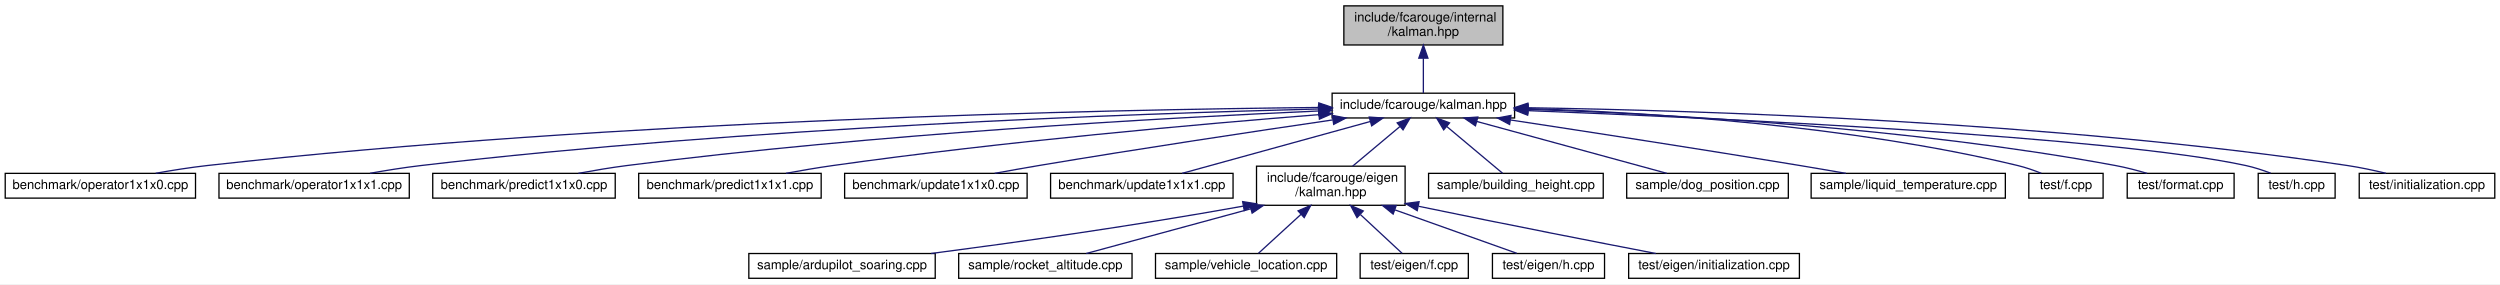
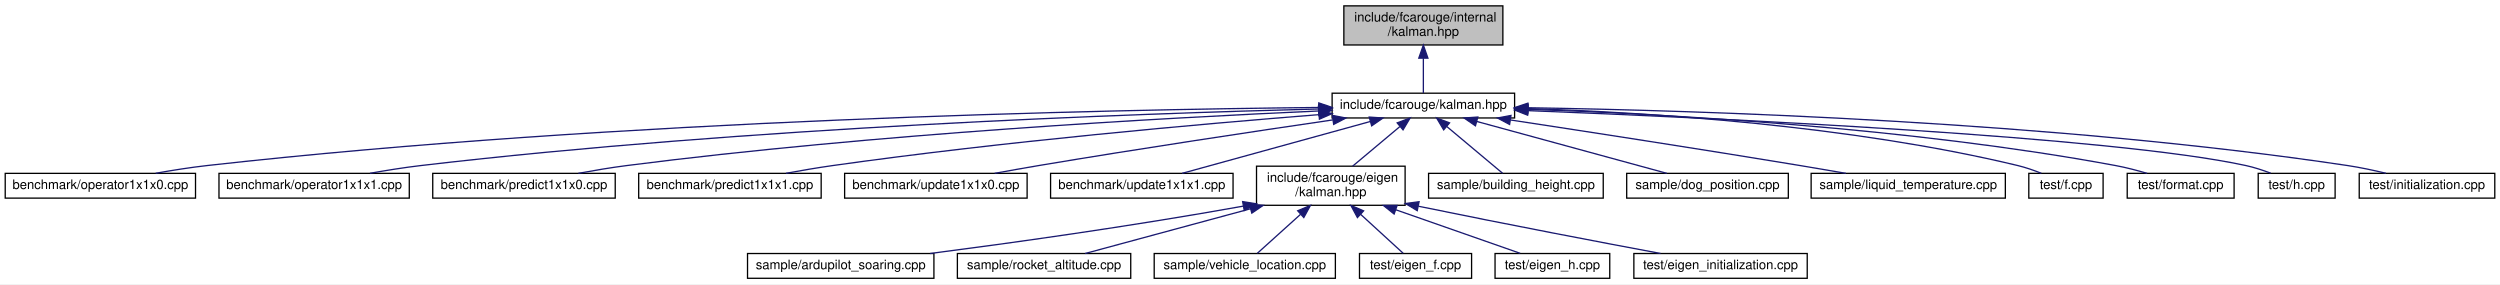
<svg xmlns="http://www.w3.org/2000/svg" xmlns:xlink="http://www.w3.org/1999/xlink" width="1918pt" height="218pt" viewBox="0.00 0.00 1918.00 218.00">
  <g id="graph0" class="graph" transform="scale(1 1) rotate(0) translate(4 214)">
    <polygon fill="white" stroke="transparent" points="-4,4 -4,-214 1914,-214 1914,4 -4,4" />
    <g id="node1" class="node">
      <g id="a_node1">
        <a xlink:title=" ">
          <polygon fill="#bfbfbf" stroke="black" points="1027,-179.5 1027,-209.5 1149,-209.5 1149,-179.5 1027,-179.5" />
          <text text-anchor="start" x="1035" y="-197.5" font-family="Helvetica,sans-Serif" font-size="10.00">include/fcarouge/internal</text>
          <text text-anchor="middle" x="1088" y="-186.5" font-family="Helvetica,sans-Serif" font-size="10.00">/kalman.hpp</text>
        </a>
      </g>
    </g>
    <g id="node2" class="node">
      <g id="a_node2">
        <a xlink:href="kalman_8hpp.xhtml" target="_top" xlink:title="The main Kalman filter class.">
          <polygon fill="white" stroke="black" points="1018,-123.5 1018,-142.5 1158,-142.5 1158,-123.5 1018,-123.5" />
          <text text-anchor="middle" x="1088" y="-130.5" font-family="Helvetica,sans-Serif" font-size="10.00">include/fcarouge/kalman.hpp</text>
        </a>
      </g>
    </g>
    <g id="edge1" class="edge">
      <path fill="none" stroke="midnightblue" d="M1088,-169.29C1088,-159.86 1088,-149.65 1088,-142.66" />
      <polygon fill="midnightblue" stroke="midnightblue" points="1084.5,-169.4 1088,-179.4 1091.5,-169.4 1084.5,-169.4" />
    </g>
    <g id="node3" class="node">
      <g id="a_node3">
        <a xlink:href="operator1x1x0_8cpp.xhtml" target="_top" xlink:title=" ">
          <polygon fill="white" stroke="black" points="0,-62 0,-81 146,-81 146,-62 0,-62" />
          <text text-anchor="middle" x="73" y="-69" font-family="Helvetica,sans-Serif" font-size="10.00">benchmark/operator1x1x0.cpp</text>
        </a>
      </g>
    </g>
    <g id="edge2" class="edge">
      <path fill="none" stroke="midnightblue" d="M1007.47,-131.55C845.51,-129.88 469.01,-122.19 155,-87 142.07,-85.55 128.1,-83.33 115.41,-81.06" />
      <polygon fill="midnightblue" stroke="midnightblue" points="1007.79,-135.05 1017.83,-131.65 1007.86,-128.05 1007.79,-135.05" />
    </g>
    <g id="node4" class="node">
      <g id="a_node4">
        <a xlink:href="operator1x1x1_8cpp.xhtml" target="_top" xlink:title=" ">
          <polygon fill="white" stroke="black" points="164,-62 164,-81 310,-81 310,-62 164,-62" />
          <text text-anchor="middle" x="237" y="-69" font-family="Helvetica,sans-Serif" font-size="10.00">benchmark/operator1x1x1.cpp</text>
        </a>
      </g>
    </g>
    <g id="edge3" class="edge">
      <path fill="none" stroke="midnightblue" d="M1007.55,-130.38C867.3,-126.86 569.09,-116.33 319,-87 306.22,-85.5 292.42,-83.29 279.84,-81.05" />
      <polygon fill="midnightblue" stroke="midnightblue" points="1007.7,-133.88 1017.78,-130.63 1007.87,-126.88 1007.7,-133.88" />
    </g>
    <g id="node5" class="node">
      <g id="a_node5">
        <a xlink:href="predict1x1x0_8cpp.xhtml" target="_top" xlink:title=" ">
          <polygon fill="white" stroke="black" points="328,-62 328,-81 468,-81 468,-62 328,-62" />
          <text text-anchor="middle" x="398" y="-69" font-family="Helvetica,sans-Serif" font-size="10.00">benchmark/predict1x1x0.cpp</text>
        </a>
      </g>
    </g>
    <g id="edge4" class="edge">
      <path fill="none" stroke="midnightblue" d="M1007.34,-128.84C890.17,-123.61 666.2,-111.26 477,-87 464.83,-85.44 451.69,-83.24 439.69,-81.02" />
      <polygon fill="midnightblue" stroke="midnightblue" points="1007.51,-132.35 1017.65,-129.29 1007.82,-125.35 1007.51,-132.35" />
    </g>
    <g id="node6" class="node">
      <g id="a_node6">
        <a xlink:href="predict1x1x1_8cpp.xhtml" target="_top" xlink:title=" ">
          <polygon fill="white" stroke="black" points="486,-62 486,-81 626,-81 626,-62 486,-62" />
          <text text-anchor="middle" x="556" y="-69" font-family="Helvetica,sans-Serif" font-size="10.00">benchmark/predict1x1x1.cpp</text>
        </a>
      </g>
    </g>
    <g id="edge5" class="edge">
      <path fill="none" stroke="midnightblue" d="M1007.73,-126.04C916.99,-118.83 764.98,-105.35 635,-87 623.26,-85.34 610.61,-83.19 598.95,-81.05" />
      <polygon fill="midnightblue" stroke="midnightblue" points="1007.7,-129.55 1017.94,-126.84 1008.25,-122.57 1007.7,-129.55" />
    </g>
    <g id="node7" class="node">
      <g id="a_node7">
        <a xlink:href="update1x1x0_8cpp.xhtml" target="_top" xlink:title=" ">
          <polygon fill="white" stroke="black" points="644,-62 644,-81 784,-81 784,-62 644,-62" />
          <text text-anchor="middle" x="714" y="-69" font-family="Helvetica,sans-Serif" font-size="10.00">benchmark/update1x1x0.cpp</text>
        </a>
      </g>
    </g>
    <g id="edge6" class="edge">
      <path fill="none" stroke="midnightblue" d="M1018.5,-122C958.66,-113.25 870.03,-99.94 793,-87 782,-85.15 770.16,-83.04 759.08,-81.02" />
      <polygon fill="midnightblue" stroke="midnightblue" points="1018.19,-125.49 1028.59,-123.47 1019.2,-118.57 1018.19,-125.49" />
    </g>
    <g id="node8" class="node">
      <g id="a_node8">
        <a xlink:href="update1x1x1_8cpp.xhtml" target="_top" xlink:title=" ">
          <polygon fill="white" stroke="black" points="802,-62 802,-81 942,-81 942,-62 802,-62" />
          <text text-anchor="middle" x="872" y="-69" font-family="Helvetica,sans-Serif" font-size="10.00">benchmark/update1x1x1.cpp</text>
        </a>
      </g>
    </g>
    <g id="edge7" class="edge">
      <path fill="none" stroke="midnightblue" d="M1047.16,-120.75C1005.19,-109.19 940.8,-91.45 902.89,-81.01" />
      <polygon fill="midnightblue" stroke="midnightblue" points="1046.48,-124.19 1057.05,-123.48 1048.34,-117.44 1046.48,-124.19" />
    </g>
    <g id="node9" class="node">
      <g id="a_node9">
        <a xlink:href="eigen_2kalman_8hpp.xhtml" target="_top" xlink:title="Kalman operation for Eigen 3 types.">
          <polygon fill="white" stroke="black" points="960,-56.5 960,-86.5 1074,-86.5 1074,-56.5 960,-56.5" />
          <text text-anchor="start" x="968" y="-74.5" font-family="Helvetica,sans-Serif" font-size="10.00">include/fcarouge/eigen</text>
          <text text-anchor="middle" x="1017" y="-63.5" font-family="Helvetica,sans-Serif" font-size="10.00">/kalman.hpp</text>
        </a>
      </g>
    </g>
    <g id="edge8" class="edge">
      <path fill="none" stroke="midnightblue" d="M1070.01,-116.92C1058.86,-107.58 1044.64,-95.66 1033.73,-86.52" />
      <polygon fill="midnightblue" stroke="midnightblue" points="1067.91,-119.73 1077.83,-123.48 1072.41,-114.37 1067.91,-119.73" />
    </g>
    <g id="node16" class="node">
      <g id="a_node16">
        <a xlink:href="building__height_8cpp.xhtml" target="_top" xlink:title=" ">
          <polygon fill="white" stroke="black" points="1092,-62 1092,-81 1226,-81 1226,-62 1092,-62" />
          <text text-anchor="middle" x="1159" y="-69" font-family="Helvetica,sans-Serif" font-size="10.00">sample/building_height.cpp</text>
        </a>
      </g>
    </g>
    <g id="edge15" class="edge">
      <path fill="none" stroke="midnightblue" d="M1105.93,-116.97C1119.51,-105.59 1137.68,-90.37 1148.85,-81.01" />
      <polygon fill="midnightblue" stroke="midnightblue" points="1103.59,-114.37 1098.17,-123.48 1108.09,-119.73 1103.59,-114.37" />
    </g>
    <g id="node17" class="node">
      <g id="a_node17">
        <a xlink:href="dog__position_8cpp.xhtml" target="_top" xlink:title=" ">
          <polygon fill="white" stroke="black" points="1244,-62 1244,-81 1368,-81 1368,-62 1244,-62" />
          <text text-anchor="middle" x="1306" y="-69" font-family="Helvetica,sans-Serif" font-size="10.00">sample/dog_position.cpp</text>
        </a>
      </g>
    </g>
    <g id="edge16" class="edge">
      <path fill="none" stroke="midnightblue" d="M1128.95,-120.82C1171.3,-109.26 1236.48,-91.47 1274.82,-81.01" />
      <polygon fill="midnightblue" stroke="midnightblue" points="1127.96,-117.47 1119.23,-123.48 1129.8,-124.22 1127.96,-117.47" />
    </g>
    <g id="node18" class="node">
      <g id="a_node18">
        <a xlink:href="liquid__temperature_8cpp.xhtml" target="_top" xlink:title=" ">
          <polygon fill="white" stroke="black" points="1385.5,-62 1385.5,-81 1534.5,-81 1534.5,-62 1385.5,-62" />
          <text text-anchor="middle" x="1460" y="-69" font-family="Helvetica,sans-Serif" font-size="10.00">sample/liquid_temperature.cpp</text>
        </a>
      </g>
    </g>
    <g id="edge17" class="edge">
      <path fill="none" stroke="midnightblue" d="M1155.04,-121.92C1213.65,-113.02 1301.03,-99.55 1377,-87 1388.4,-85.12 1400.67,-83.01 1412.19,-81.01" />
      <polygon fill="midnightblue" stroke="midnightblue" points="1154.17,-118.51 1144.81,-123.47 1155.22,-125.43 1154.17,-118.51" />
    </g>
    <g id="node19" class="node">
      <g id="a_node19">
        <a xlink:href="f_8cpp.xhtml" target="_top" xlink:title=" ">
          <polygon fill="white" stroke="black" points="1552.5,-62 1552.5,-81 1609.5,-81 1609.5,-62 1552.5,-62" />
          <text text-anchor="middle" x="1581" y="-69" font-family="Helvetica,sans-Serif" font-size="10.00">test/f.cpp</text>
        </a>
      </g>
    </g>
    <g id="edge18" class="edge">
      <path fill="none" stroke="midnightblue" d="M1168.2,-130.72C1260.15,-127.74 1414.84,-118.05 1544,-87 1550.04,-85.55 1556.4,-83.33 1562.12,-81.05" />
      <polygon fill="midnightblue" stroke="midnightblue" points="1168.02,-127.23 1158.13,-131.03 1168.23,-134.22 1168.02,-127.23" />
    </g>
    <g id="node20" class="node">
      <g id="a_node20">
        <a xlink:href="format_8cpp.xhtml" target="_top" xlink:title=" ">
          <polygon fill="white" stroke="black" points="1628,-62 1628,-81 1710,-81 1710,-62 1628,-62" />
          <text text-anchor="middle" x="1669" y="-69" font-family="Helvetica,sans-Serif" font-size="10.00">test/format.cpp</text>
        </a>
      </g>
    </g>
    <g id="edge19" class="edge">
      <path fill="none" stroke="midnightblue" d="M1168.33,-130.13C1272.91,-126.56 1460.98,-116.31 1619,-87 1627,-85.52 1635.55,-83.28 1643.28,-81.01" />
      <polygon fill="midnightblue" stroke="midnightblue" points="1168.05,-126.63 1158.17,-130.46 1168.28,-133.63 1168.05,-126.63" />
    </g>
    <g id="node21" class="node">
      <g id="a_node21">
        <a xlink:href="h_8cpp.xhtml" target="_top" xlink:title=" ">
          <polygon fill="white" stroke="black" points="1728.5,-62 1728.5,-81 1787.5,-81 1787.5,-62 1728.5,-62" />
          <text text-anchor="middle" x="1758" y="-69" font-family="Helvetica,sans-Serif" font-size="10.00">test/h.cpp</text>
        </a>
      </g>
    </g>
    <g id="edge20" class="edge">
      <path fill="none" stroke="midnightblue" d="M1168.35,-129.12C1314.03,-123.42 1616.21,-109.29 1719,-87 1725.35,-85.62 1732.06,-83.42 1738.09,-81.15" />
      <polygon fill="midnightblue" stroke="midnightblue" points="1167.99,-125.63 1158.13,-129.51 1168.26,-132.62 1167.99,-125.63" />
    </g>
    <g id="node22" class="node">
      <g id="a_node22">
        <a xlink:href="initialization_8cpp.xhtml" target="_top" xlink:title=" ">
          <polygon fill="white" stroke="black" points="1806,-62 1806,-81 1910,-81 1910,-62 1806,-62" />
          <text text-anchor="middle" x="1858" y="-69" font-family="Helvetica,sans-Serif" font-size="10.00">test/initialization.cpp</text>
        </a>
      </g>
    </g>
    <g id="edge21" class="edge">
      <path fill="none" stroke="midnightblue" d="M1168.13,-131.34C1299.98,-129.26 1570.67,-120.83 1797,-87 1806.69,-85.55 1817.11,-83.33 1826.54,-81.06" />
      <polygon fill="midnightblue" stroke="midnightblue" points="1168.05,-127.84 1158.11,-131.49 1168.16,-134.84 1168.05,-127.84" />
    </g>
    <g id="node10" class="node">
      <g id="a_node10">
        <a xlink:href="ardupilot__soaring_8cpp.xhtml" target="_top" xlink:title=" ">
-           <polygon fill="white" stroke="black" points="570.5,-0.5 570.5,-19.5 713.5,-19.5 713.5,-0.5 570.5,-0.5" />
-           <text text-anchor="middle" x="642" y="-7.5" font-family="Helvetica,sans-Serif" font-size="10.00">sample/ardupilot_soaring.cpp</text>
+           <polygon fill="white" stroke="black" points="569.5,-0.5 569.5,-19.5 712.5,-19.5 712.5,-0.5 569.5,-0.5" />
+           <text text-anchor="middle" x="641" y="-7.5" font-family="Helvetica,sans-Serif" font-size="10.00">sample/ardupilot_soaring.cpp</text>
        </a>
      </g>
    </g>
    <g id="edge9" class="edge">
-       <path fill="none" stroke="midnightblue" d="M949.91,-55.88C861.74,-40.02 770.85,-27.4 710.35,-19.52" />
+       <path fill="none" stroke="midnightblue" d="M949.88,-55.87C861.46,-39.99 770.26,-27.37 709.57,-19.51" />
      <polygon fill="midnightblue" stroke="midnightblue" points="949.35,-59.33 959.81,-57.67 950.6,-52.44 949.35,-59.33" />
    </g>
    <g id="node11" class="node">
      <g id="a_node11">
        <a xlink:href="rocket__altitude_8cpp.xhtml" target="_top" xlink:title=" ">
-           <polygon fill="white" stroke="black" points="731.5,-0.5 731.5,-19.5 864.5,-19.5 864.5,-0.5 731.5,-0.5" />
-           <text text-anchor="middle" x="798" y="-7.5" font-family="Helvetica,sans-Serif" font-size="10.00">sample/rocket_altitude.cpp</text>
+           <polygon fill="white" stroke="black" points="730.5,-0.5 730.5,-19.5 863.5,-19.5 863.5,-0.5 730.5,-0.5" />
+           <text text-anchor="middle" x="797" y="-7.5" font-family="Helvetica,sans-Serif" font-size="10.00">sample/rocket_altitude.cpp</text>
        </a>
      </g>
    </g>
    <g id="edge10" class="edge">
-       <path fill="none" stroke="midnightblue" d="M955.72,-53.85C914.6,-42.68 862.15,-28.43 829.31,-19.51" />
-       <polygon fill="midnightblue" stroke="midnightblue" points="954.81,-57.23 965.38,-56.47 956.64,-50.48 954.81,-57.23" />
+       <path fill="none" stroke="midnightblue" d="M955.44,-53.85C914.14,-42.68 861.44,-28.43 828.45,-19.51" />
+       <polygon fill="midnightblue" stroke="midnightblue" points="954.57,-57.24 965.14,-56.47 956.4,-50.49 954.57,-57.24" />
    </g>
    <g id="node12" class="node">
      <g id="a_node12">
        <a xlink:href="vehicle__location_8cpp.xhtml" target="_top" xlink:title=" ">
-           <polygon fill="white" stroke="black" points="882.5,-0.5 882.5,-19.5 1021.5,-19.5 1021.5,-0.5 882.5,-0.5" />
-           <text text-anchor="middle" x="952" y="-7.5" font-family="Helvetica,sans-Serif" font-size="10.00">sample/vehicle_location.cpp</text>
+           <polygon fill="white" stroke="black" points="881.5,-0.5 881.5,-19.5 1020.5,-19.5 1020.5,-0.5 881.5,-0.5" />
+           <text text-anchor="middle" x="951" y="-7.5" font-family="Helvetica,sans-Serif" font-size="10.00">sample/vehicle_location.cpp</text>
        </a>
      </g>
    </g>
    <g id="edge11" class="edge">
-       <path fill="none" stroke="midnightblue" d="M994.17,-49.6C982.93,-39.32 970.01,-27.48 961.46,-19.66" />
-       <polygon fill="midnightblue" stroke="midnightblue" points="991.86,-52.23 1001.6,-56.4 996.58,-47.07 991.86,-52.23" />
+       <path fill="none" stroke="midnightblue" d="M993.81,-49.6C982.41,-39.32 969.28,-27.48 960.6,-19.66" />
+       <polygon fill="midnightblue" stroke="midnightblue" points="991.59,-52.3 1001.36,-56.4 996.28,-47.1 991.59,-52.3" />
    </g>
    <g id="node13" class="node">
      <g id="a_node13">
-         <a xlink:href="eigen_2f_8cpp.xhtml" target="_top" xlink:title=" ">
-           <polygon fill="white" stroke="black" points="1039.5,-0.5 1039.5,-19.5 1122.5,-19.5 1122.5,-0.5 1039.5,-0.5" />
-           <text text-anchor="middle" x="1081" y="-7.5" font-family="Helvetica,sans-Serif" font-size="10.00">test/eigen/f.cpp</text>
+         <a xlink:href="eigen__f_8cpp.xhtml" target="_top" xlink:title=" ">
+           <polygon fill="white" stroke="black" points="1039,-0.5 1039,-19.5 1125,-19.5 1125,-0.5 1039,-0.5" />
+           <text text-anchor="middle" x="1082" y="-7.5" font-family="Helvetica,sans-Serif" font-size="10.00">test/eigen_f.cpp</text>
        </a>
      </g>
    </g>
    <g id="edge12" class="edge">
-       <path fill="none" stroke="midnightblue" d="M1039.8,-49.3C1050.79,-39.09 1063.35,-27.41 1071.69,-19.66" />
-       <polygon fill="midnightblue" stroke="midnightblue" points="1037.11,-47.03 1032.17,-56.4 1041.87,-52.15 1037.11,-47.03" />
+       <path fill="none" stroke="midnightblue" d="M1039.83,-49.6C1051.07,-39.32 1063.99,-27.48 1072.54,-19.66" />
+       <polygon fill="midnightblue" stroke="midnightblue" points="1037.42,-47.07 1032.4,-56.4 1042.14,-52.23 1037.42,-47.07" />
    </g>
    <g id="node14" class="node">
      <g id="a_node14">
-         <a xlink:href="eigen_2h_8cpp.xhtml" target="_top" xlink:title=" ">
-           <polygon fill="white" stroke="black" points="1141,-0.5 1141,-19.5 1227,-19.5 1227,-0.5 1141,-0.5" />
-           <text text-anchor="middle" x="1184" y="-7.5" font-family="Helvetica,sans-Serif" font-size="10.00">test/eigen/h.cpp</text>
+         <a xlink:href="eigen__h_8cpp.xhtml" target="_top" xlink:title=" ">
+           <polygon fill="white" stroke="black" points="1143,-0.5 1143,-19.5 1231,-19.5 1231,-0.5 1143,-0.5" />
+           <text text-anchor="middle" x="1187" y="-7.5" font-family="Helvetica,sans-Serif" font-size="10.00">test/eigen_h.cpp</text>
        </a>
      </g>
    </g>
    <g id="edge13" class="edge">
-       <path fill="none" stroke="midnightblue" d="M1066.28,-52.94C1097.04,-41.98 1135.31,-28.35 1159.7,-19.66" />
-       <polygon fill="midnightblue" stroke="midnightblue" points="1064.82,-49.75 1056.58,-56.4 1067.17,-56.34 1064.82,-49.75" />
+       <path fill="none" stroke="midnightblue" d="M1066.75,-53.09C1098.14,-42.1 1137.33,-28.39 1162.26,-19.66" />
+       <polygon fill="midnightblue" stroke="midnightblue" points="1065.57,-49.79 1057.29,-56.4 1067.88,-56.4 1065.57,-49.79" />
    </g>
    <g id="node15" class="node">
      <g id="a_node15">
-         <a xlink:href="eigen_2initialization_8cpp.xhtml" target="_top" xlink:title=" ">
-           <polygon fill="white" stroke="black" points="1245.5,-0.5 1245.5,-19.5 1376.5,-19.5 1376.5,-0.5 1245.5,-0.5" />
-           <text text-anchor="middle" x="1311" y="-7.5" font-family="Helvetica,sans-Serif" font-size="10.00">test/eigen/initialization.cpp</text>
+         <a xlink:href="eigen__initialization_8cpp.xhtml" target="_top" xlink:title=" ">
+           <polygon fill="white" stroke="black" points="1249.5,-0.5 1249.5,-19.5 1382.5,-19.5 1382.5,-0.5 1249.5,-0.5" />
+           <text text-anchor="middle" x="1316" y="-7.5" font-family="Helvetica,sans-Serif" font-size="10.00">test/eigen_initialization.cpp</text>
        </a>
      </g>
    </g>
    <g id="edge14" class="edge">
-       <path fill="none" stroke="midnightblue" d="M1084.4,-55.73C1153.45,-41.4 1222.53,-27.95 1266.38,-19.51" />
-       <polygon fill="midnightblue" stroke="midnightblue" points="1083.3,-52.39 1074.22,-57.85 1084.72,-59.24 1083.3,-52.39" />
+       <path fill="none" stroke="midnightblue" d="M1084.14,-55.79C1154.45,-41.36 1225.02,-27.94 1269.95,-19.54" />
+       <polygon fill="midnightblue" stroke="midnightblue" points="1083.31,-52.39 1074.22,-57.84 1084.72,-59.25 1083.31,-52.39" />
    </g>
  </g>
</svg>
